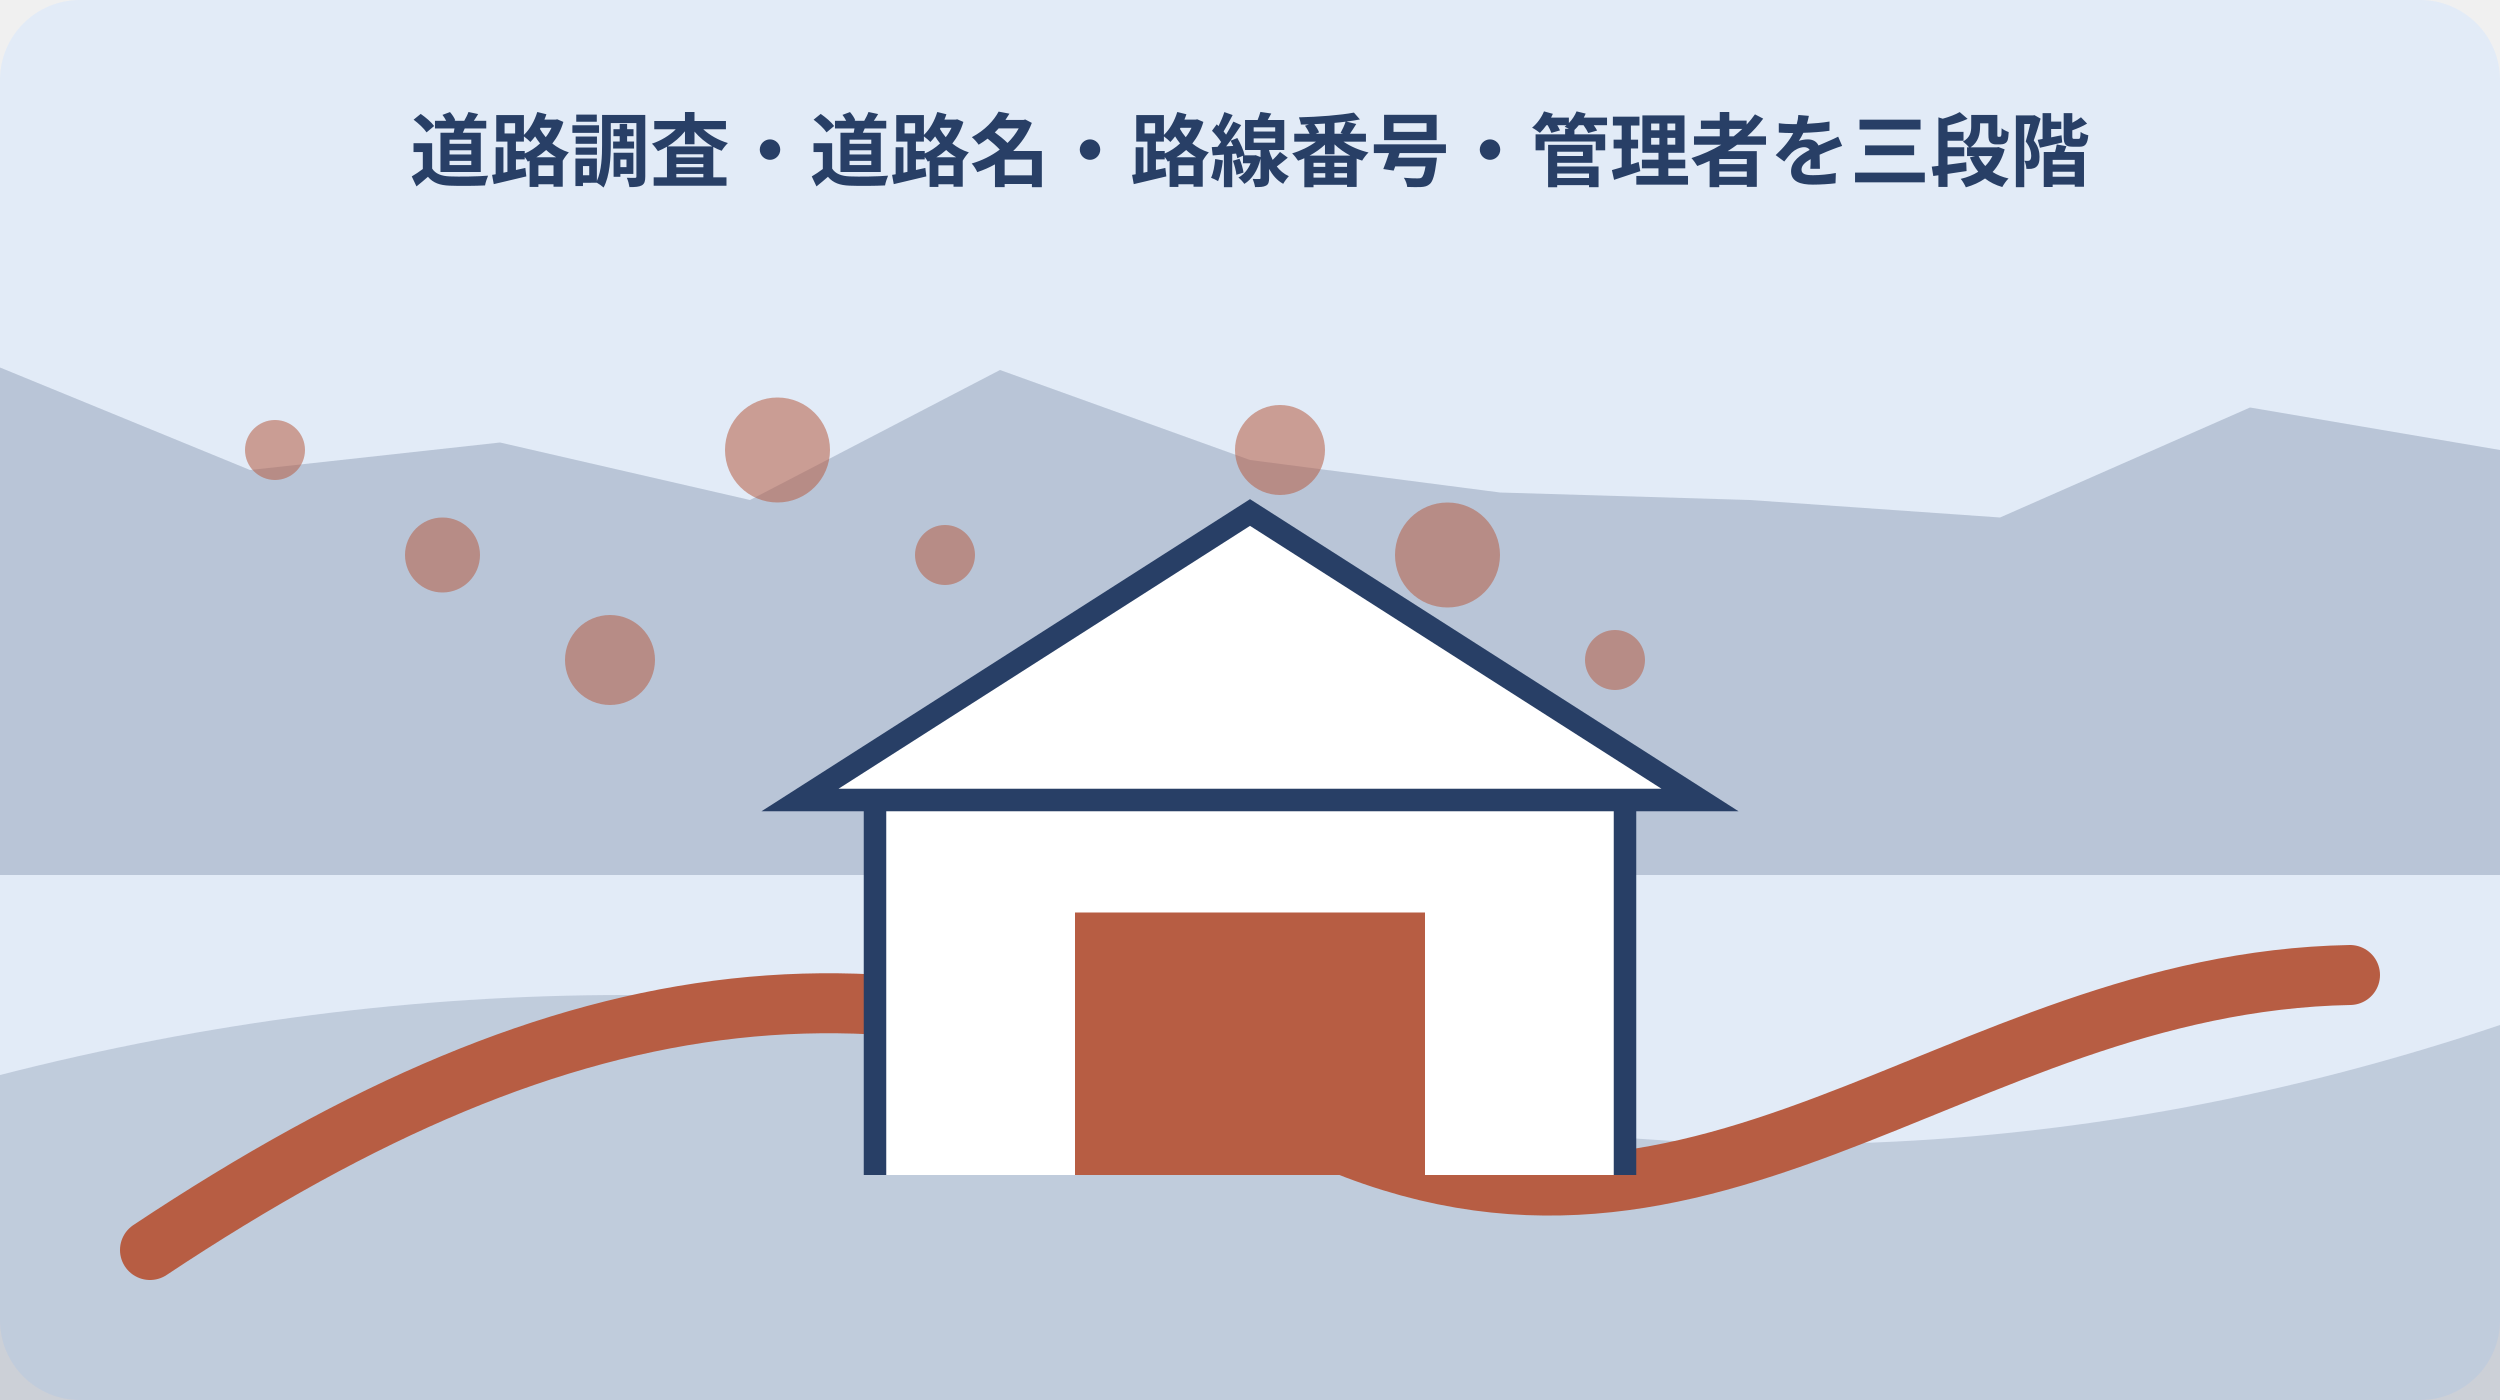
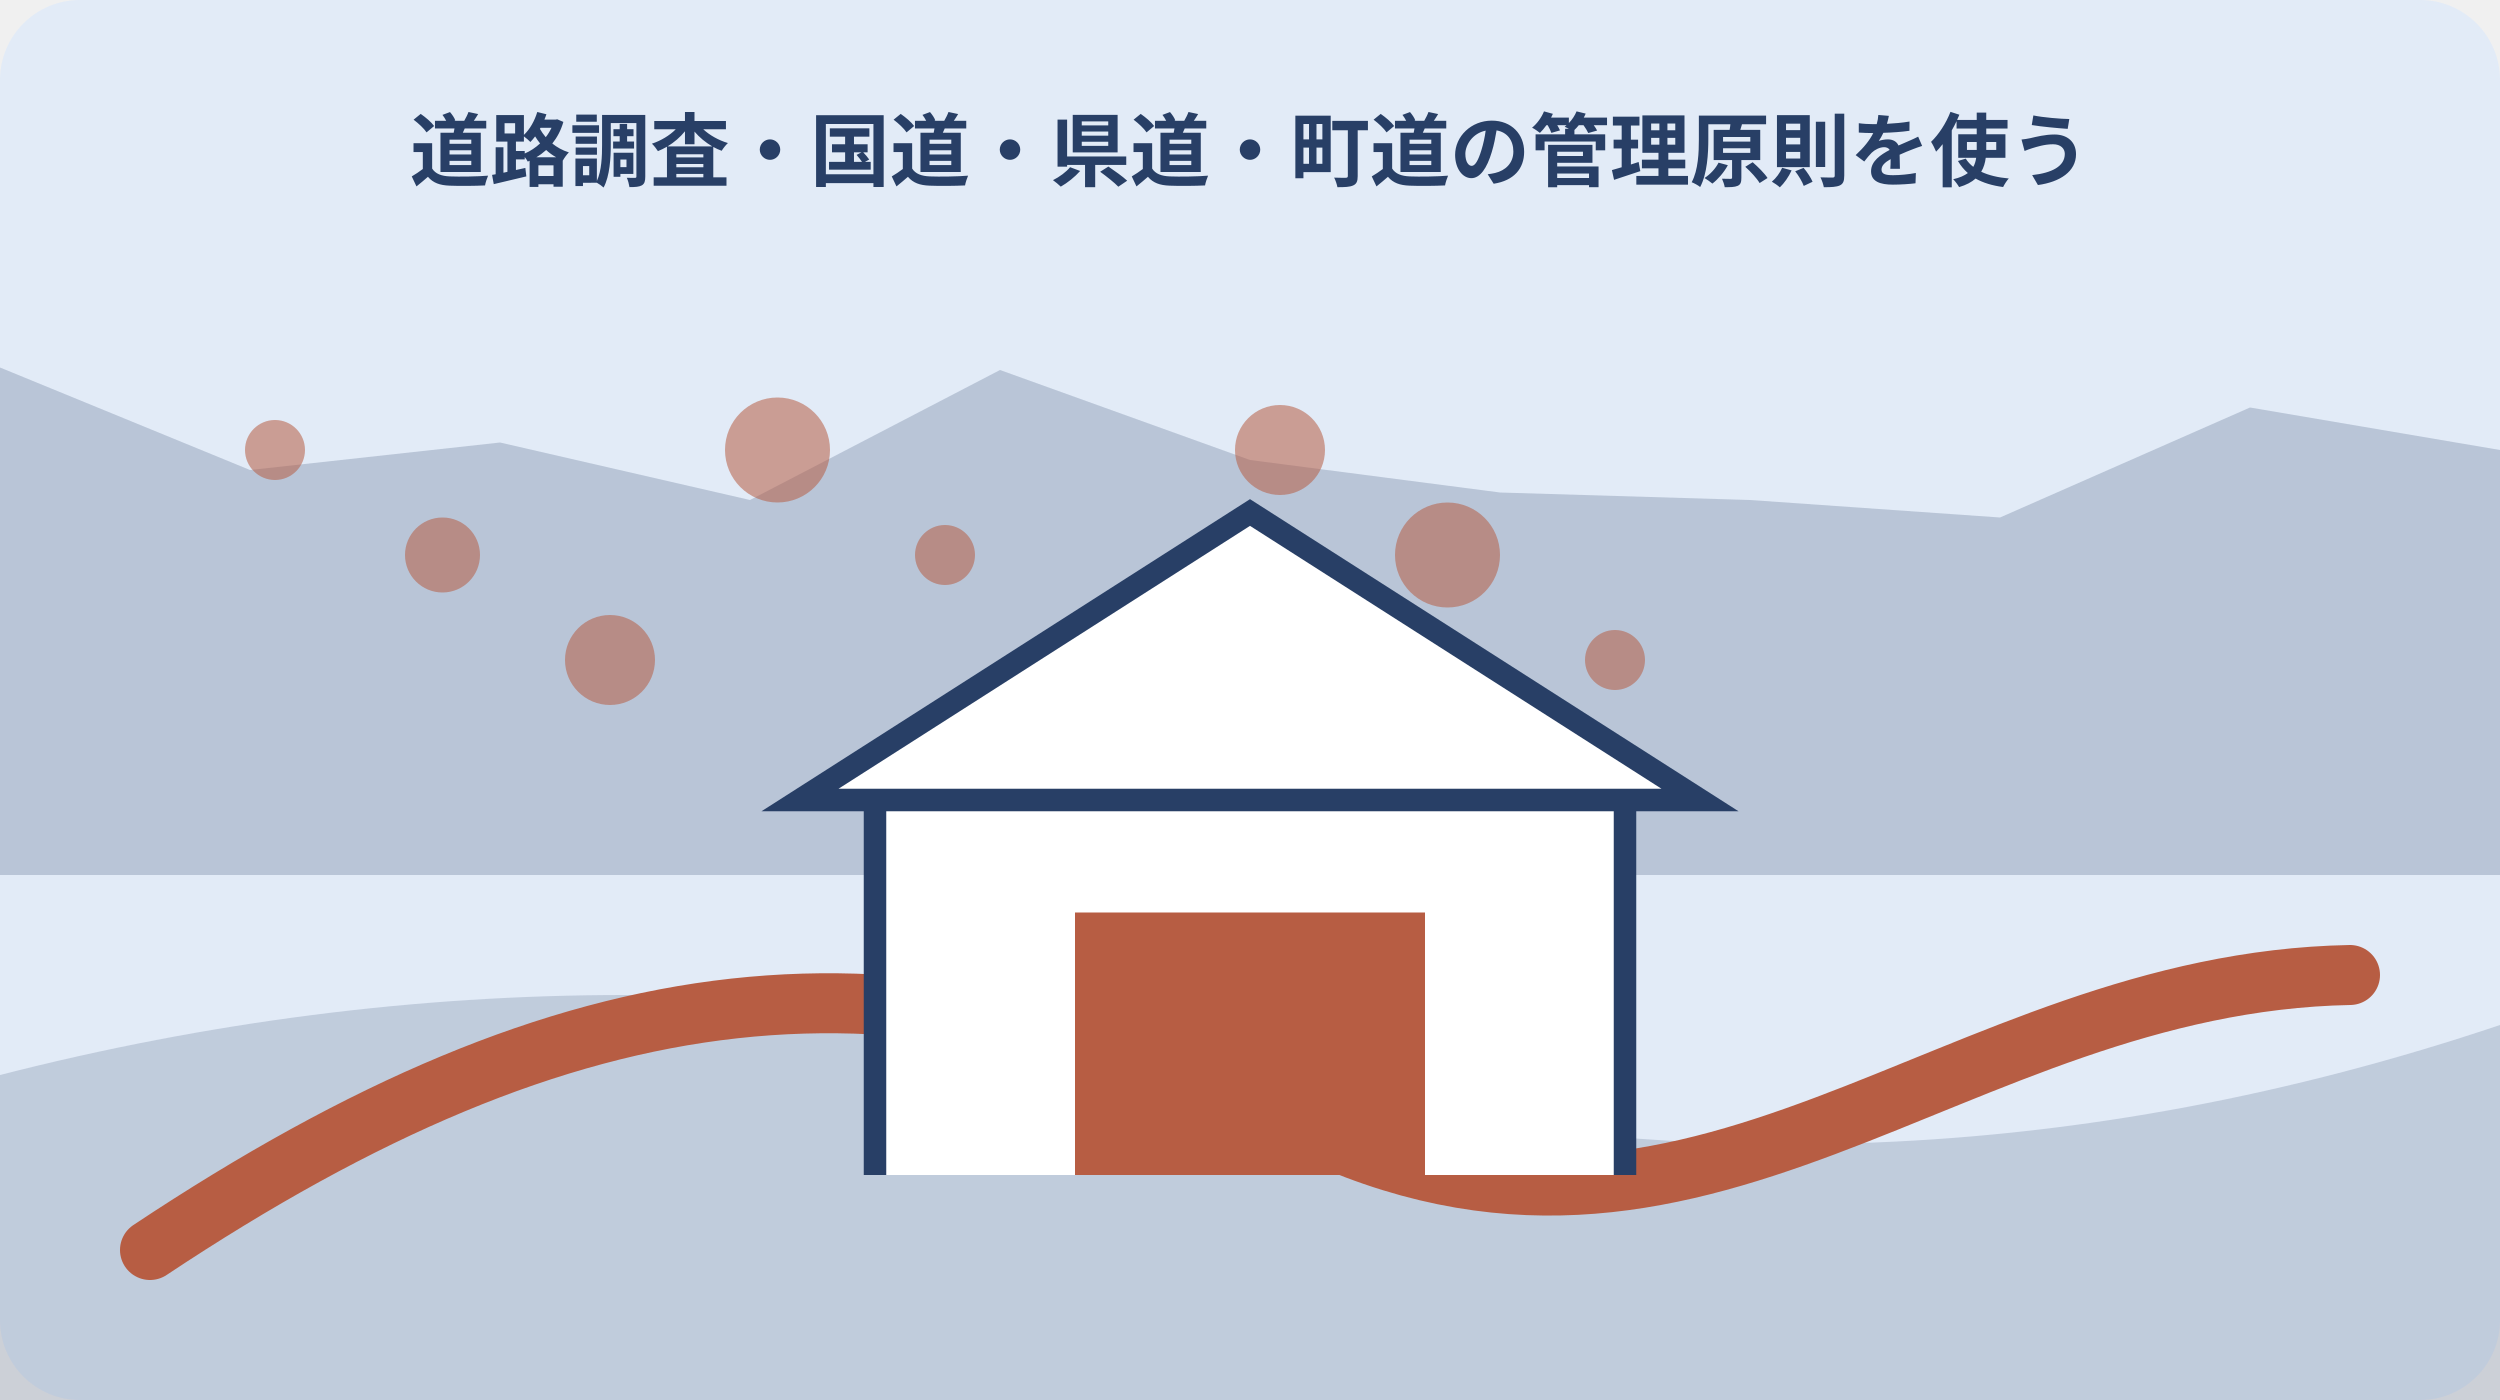
<svg xmlns="http://www.w3.org/2000/svg" width="1000" height="560" viewBox="0 0 1000 560" role="img" aria-labelledby="title desc" data-illustration="mori-editorial" data-topic-id="237" data-scene-index="2">
  <rect width="1000" height="560" rx="32" fill="#e2ebf7" />
  <polygon points="0,147 100,188 200,177 300,200 400,148 500,184 600,197 700,200 800,207 900,163 1000,180 1000,350 0,350" fill="#283f66" opacity=".22" />
  <path d="M0 430 Q250 366 500 430 T1000 410 V560 H0Z" fill="#283f66" opacity=".18" />
  <path d="M60 500 C230 387 360 372 520 450 S780 393 940 390" fill="none" stroke="#b75d43" stroke-width="24" stroke-linecap="round" />
  <circle cx="110" cy="180" r="12" fill="#b75d43" opacity=".55" />
  <circle cx="177" cy="222" r="15" fill="#b75d43" opacity=".55" />
  <circle cx="244" cy="264" r="18" fill="#b75d43" opacity=".55" />
  <circle cx="311" cy="180" r="21" fill="#b75d43" opacity=".55" />
  <circle cx="378" cy="222" r="12" fill="#b75d43" opacity=".55" />
  <circle cx="445" cy="264" r="15" fill="#b75d43" opacity=".55" />
  <circle cx="512" cy="180" r="18" fill="#b75d43" opacity=".55" />
  <circle cx="579" cy="222" r="21" fill="#b75d43" opacity=".55" />
  <circle cx="646" cy="264" r="12" fill="#b75d43" opacity=".55" />
  <g data-scene="culture">
    <path d="M350 470V320h300v150M320 320h360L500 205Z" fill="#fff" stroke="#283f66" stroke-width="9" />
    <path d="M430 470V365h140v105" fill="#b75d43" />
  </g>
-   <text x="500" y="72" text-anchor="middle" font-family="sans-serif" font-size="32" font-weight="700" fill="#283f66">道路調査・道路名・路線番号・管理者を三段階</text>
+   <text x="500" y="72" text-anchor="middle" font-family="sans-serif" font-size="32" font-weight="700" fill="#283f66">道路調査・国道・県道・町道の管理原則を使う</text>
</svg>
